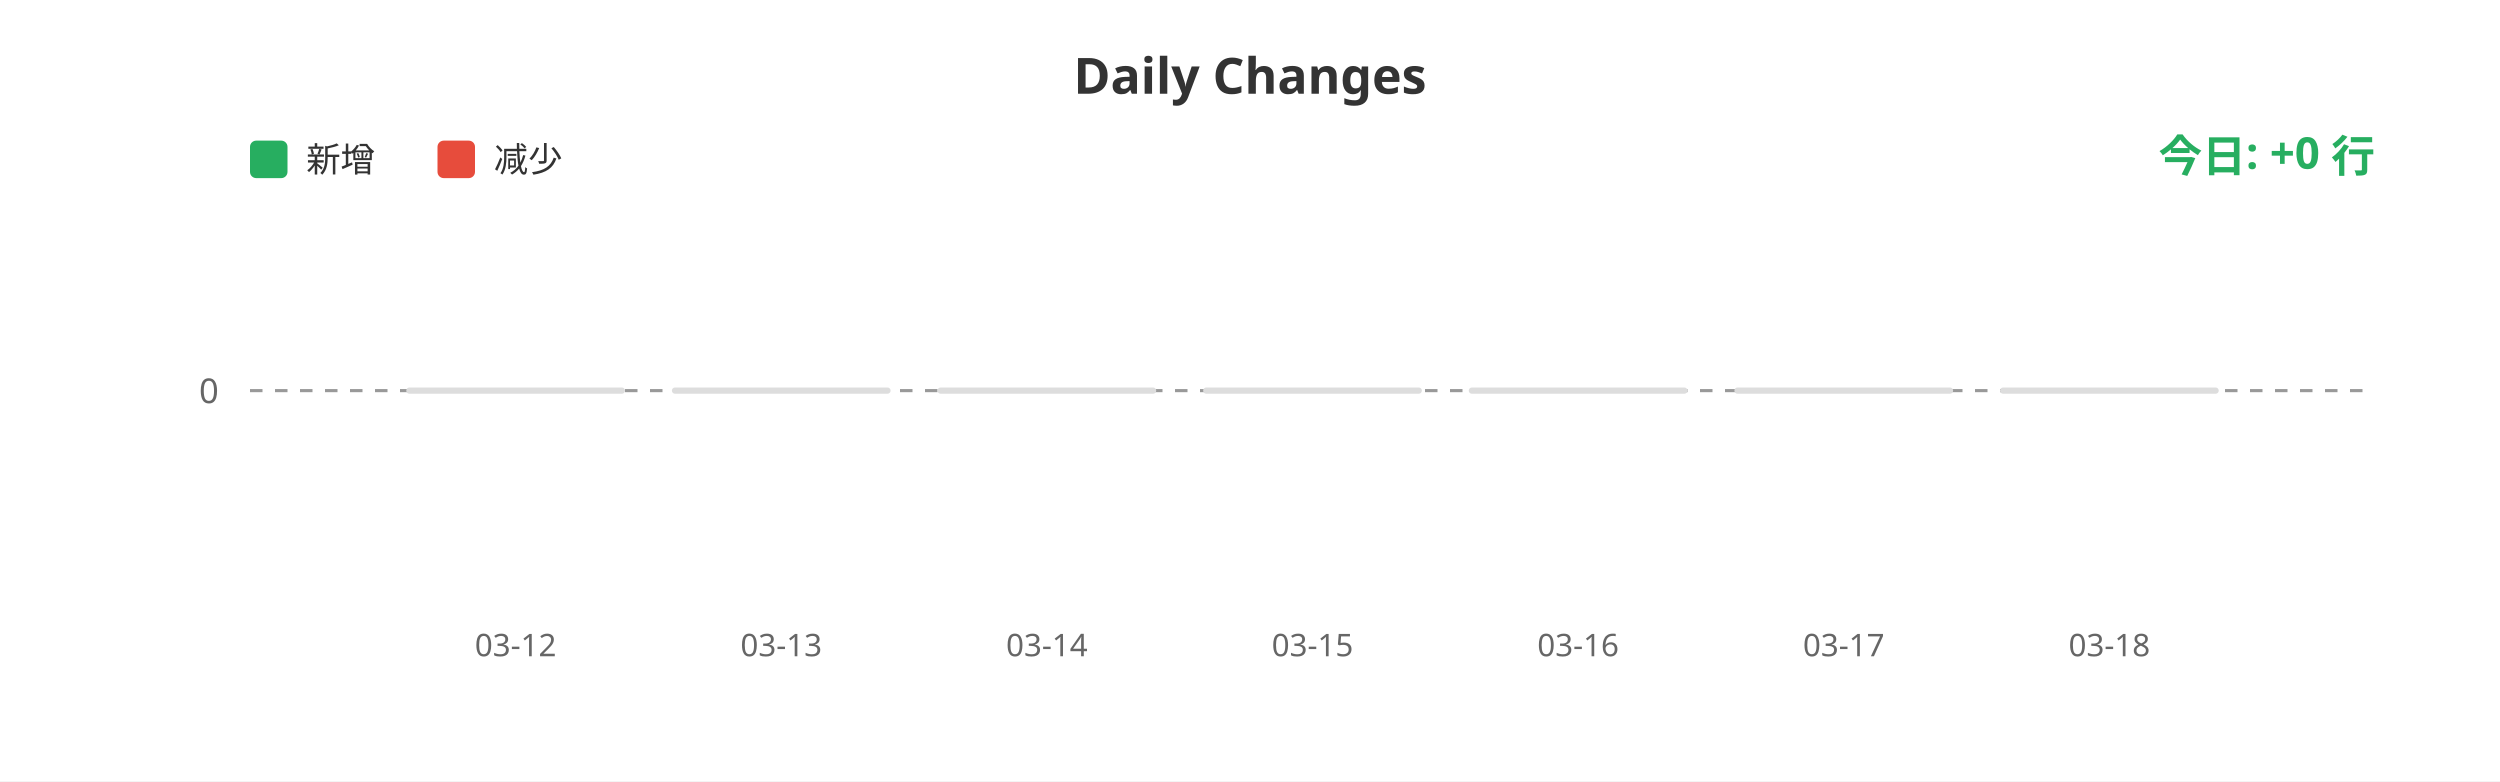
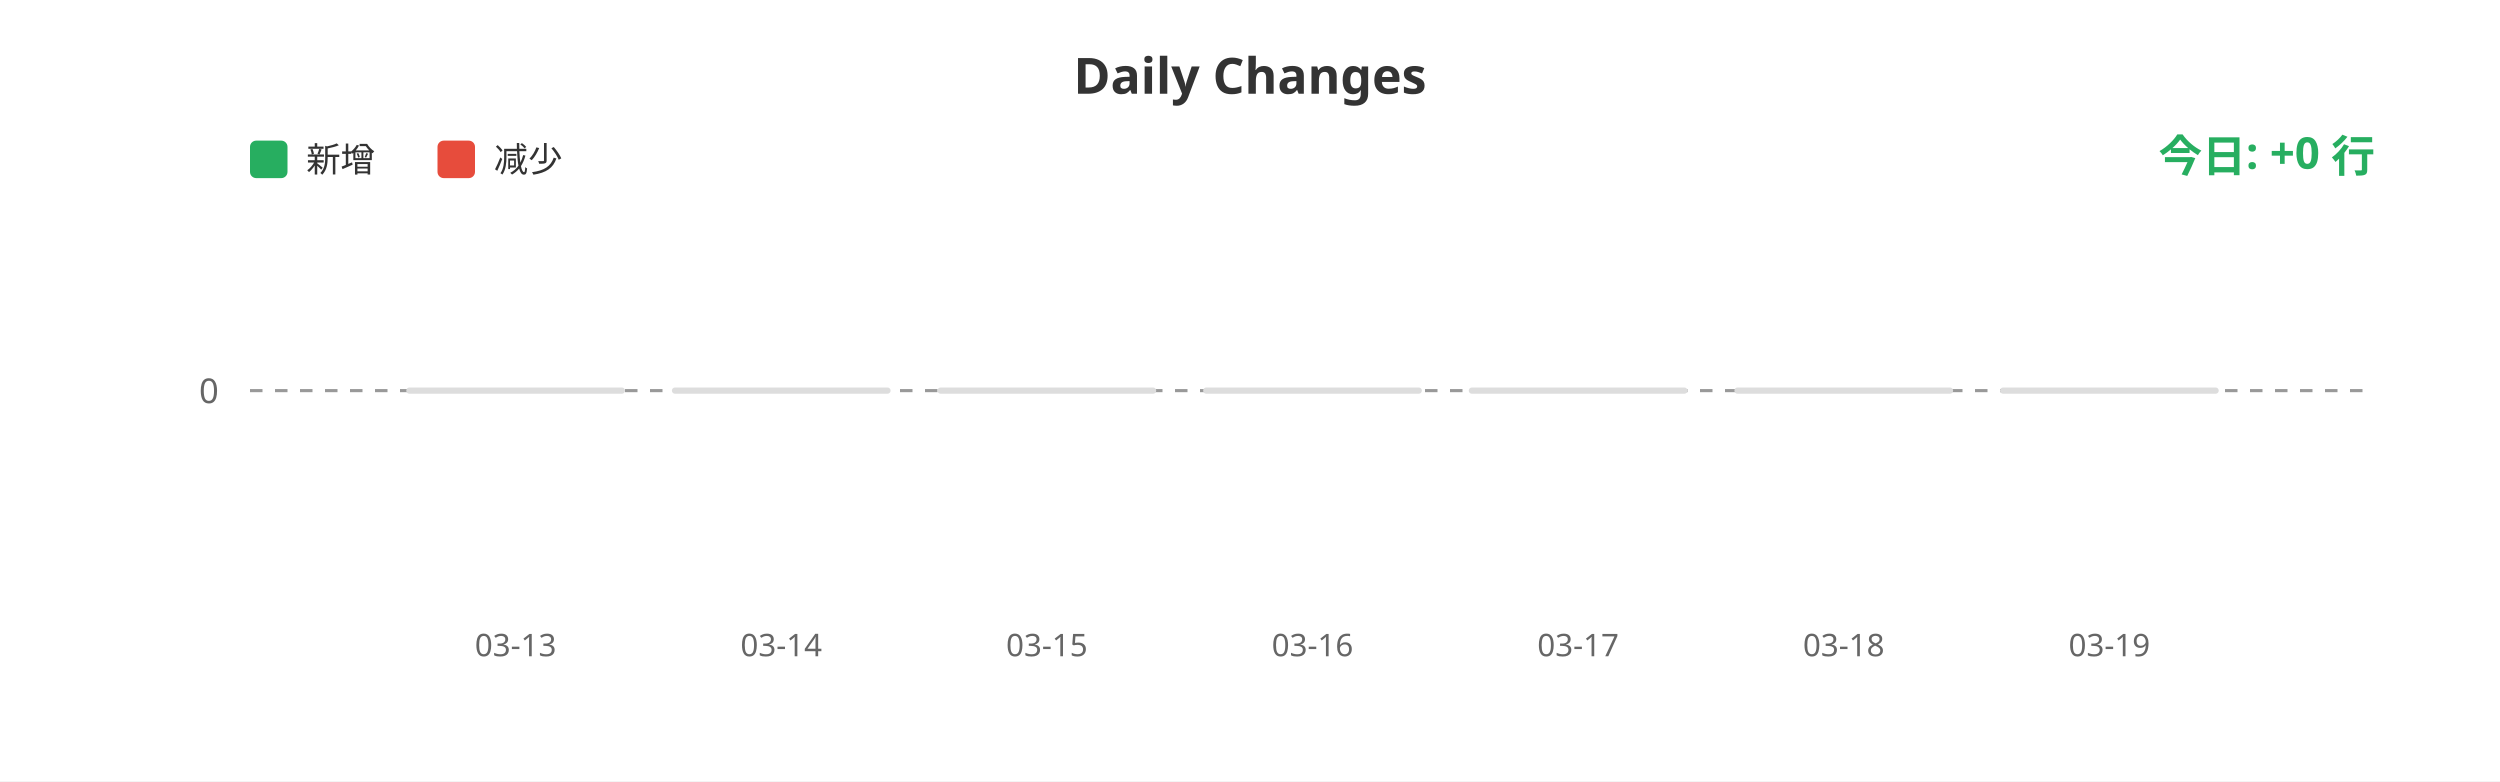
<svg xmlns="http://www.w3.org/2000/svg" width="800" height="250">
  <rect width="100%" height="100%" fill="#ffffff" />
  <text x="400" y="30" fill="#333" font-size="16" font-weight="bold" text-anchor="middle" font-family="sans-serif">Daily Changes</text>
  <rect x="80" y="45" width="12" height="12" fill="#27ae60" rx="2" />
  <text x="98" y="55" fill="#333" font-size="11" font-family="sans-serif">新增</text>
  <rect x="140" y="45" width="12" height="12" fill="#e74c3c" rx="2" />
  <text x="158" y="55" fill="#333" font-size="11" font-family="sans-serif">减少</text>
  <line x1="80" y1="125" x2="760" y2="125" stroke="#999" stroke-width="1" stroke-dasharray="4" />
  <text x="70" y="129" fill="#666" font-size="11" text-anchor="end" font-family="sans-serif">0</text>
  <rect x="130.0" y="124" width="70" height="2" fill="#ddd" rx="1" />
  <rect x="215.0" y="124" width="70" height="2" fill="#ddd" rx="1" />
  <rect x="300.0" y="124" width="70" height="2" fill="#ddd" rx="1" />
  <rect x="385.0" y="124" width="70" height="2" fill="#ddd" rx="1" />
  <rect x="470.0" y="124" width="70" height="2" fill="#ddd" rx="1" />
  <rect x="555.0" y="124" width="70" height="2" fill="#ddd" rx="1" />
  <rect x="640.0" y="124" width="70" height="2" fill="#ddd" rx="1" />
-   <text x="165.0" y="210" fill="#666" font-size="10" text-anchor="middle" font-family="sans-serif">03-12</text>
-   <text x="250.0" y="210" fill="#666" font-size="10" text-anchor="middle" font-family="sans-serif">03-13</text>
-   <text x="335.0" y="210" fill="#666" font-size="10" text-anchor="middle" font-family="sans-serif">03-14</text>
-   <text x="420.0" y="210" fill="#666" font-size="10" text-anchor="middle" font-family="sans-serif">03-15</text>
-   <text x="505.0" y="210" fill="#666" font-size="10" text-anchor="middle" font-family="sans-serif">03-16</text>
-   <text x="590.0" y="210" fill="#666" font-size="10" text-anchor="middle" font-family="sans-serif">03-17</text>
-   <text x="675.0" y="210" fill="#666" font-size="10" text-anchor="middle" font-family="sans-serif">03-18</text>
+   <text x="165.0" y="210" fill="#666" font-size="10" text-anchor="middle" font-family="sans-serif">03-13</text>
+   <text x="250.0" y="210" fill="#666" font-size="10" text-anchor="middle" font-family="sans-serif">03-14</text>
+   <text x="335.0" y="210" fill="#666" font-size="10" text-anchor="middle" font-family="sans-serif">03-15</text>
+   <text x="420.0" y="210" fill="#666" font-size="10" text-anchor="middle" font-family="sans-serif">03-16</text>
+   <text x="505.0" y="210" fill="#666" font-size="10" text-anchor="middle" font-family="sans-serif">03-17</text>
+   <text x="590.0" y="210" fill="#666" font-size="10" text-anchor="middle" font-family="sans-serif">03-18</text>
+   <text x="675.0" y="210" fill="#666" font-size="10" text-anchor="middle" font-family="sans-serif">03-19</text>
  <text x="760" y="55" fill="#27ae60" font-size="14" font-weight="bold" text-anchor="end" font-family="sans-serif">今日: +0 行</text>
</svg>
